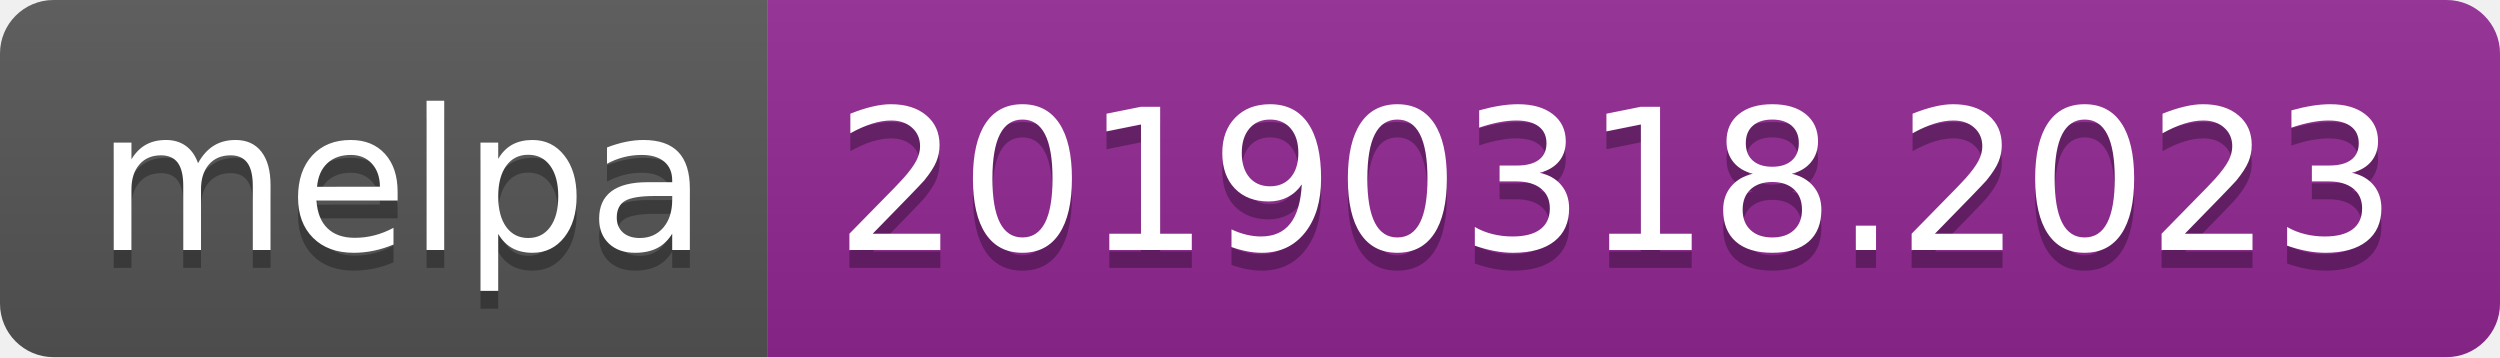
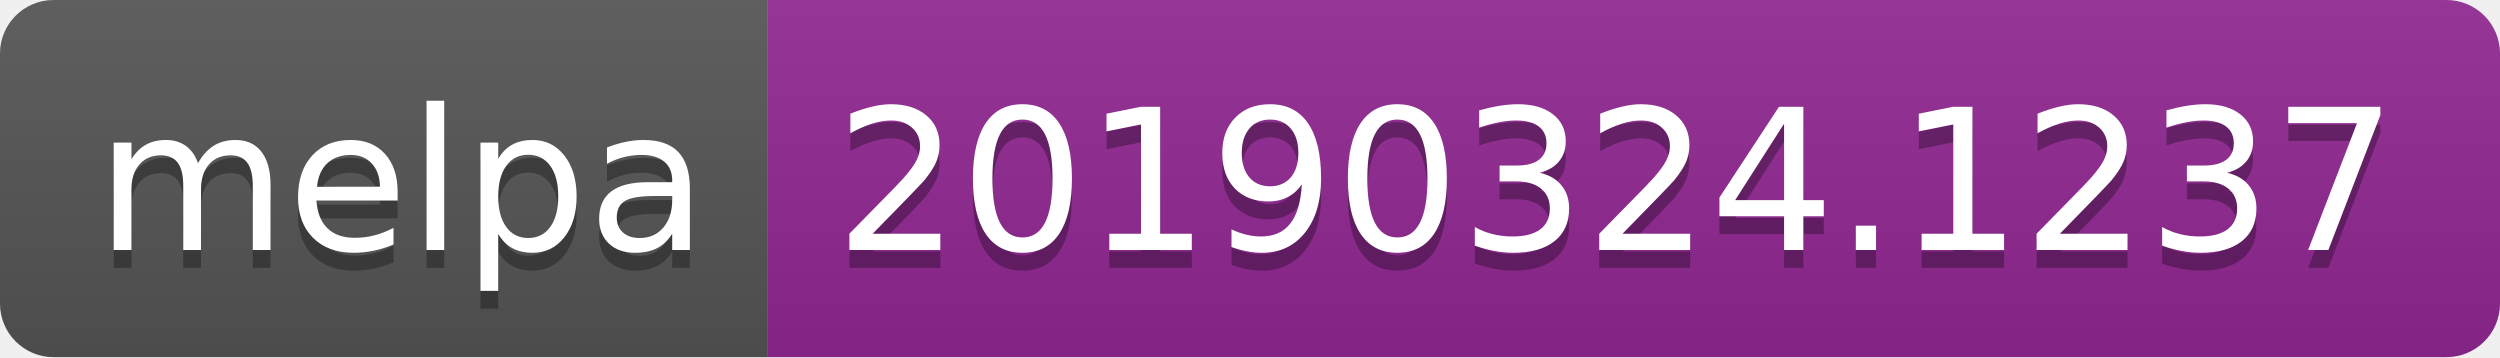
<svg xmlns="http://www.w3.org/2000/svg" width="140" height="20">
  <linearGradient id="b" x2="0" y2="100%">
    <stop offset="0" stop-color="#bbb" stop-opacity=".1" />
    <stop offset="1" stop-opacity=".1" />
  </linearGradient>
  <clipPath id="a">
    <rect width="140" height="20" rx="3" fill="#fff" />
  </clipPath>
  <g clip-path="url(#a)">
    <path fill="#555" d="M0 0h43v20H0z" />
    <path fill="#922793" d="M43 0h97v20H43z" />
    <path fill="url(#b)" d="M0 0h140v20H0z" />
  </g>
  <g fill="#fff" text-anchor="middle" font-family="DejaVu Sans,Verdana,Geneva,sans-serif" font-size="110">
    <text x="225" y="150" fill="#010101" fill-opacity=".3" transform="scale(.1)" textLength="330">melpa</text>
    <text x="225" y="140" transform="scale(.1)" textLength="330">melpa</text>
-     <text x="905" y="150" fill="#010101" fill-opacity=".3" transform="scale(.1)" textLength="870">20190318.2023</text>
-     <text x="905" y="140" transform="scale(.1)" textLength="870">20190318.2023</text>
+     <text x="905" y="150" fill="#010101" fill-opacity=".3" transform="scale(.1)" textLength="870">20190324.1237</text>
+     <text x="905" y="140" transform="scale(.1)" textLength="870">20190324.1237</text>
  </g>
</svg>
